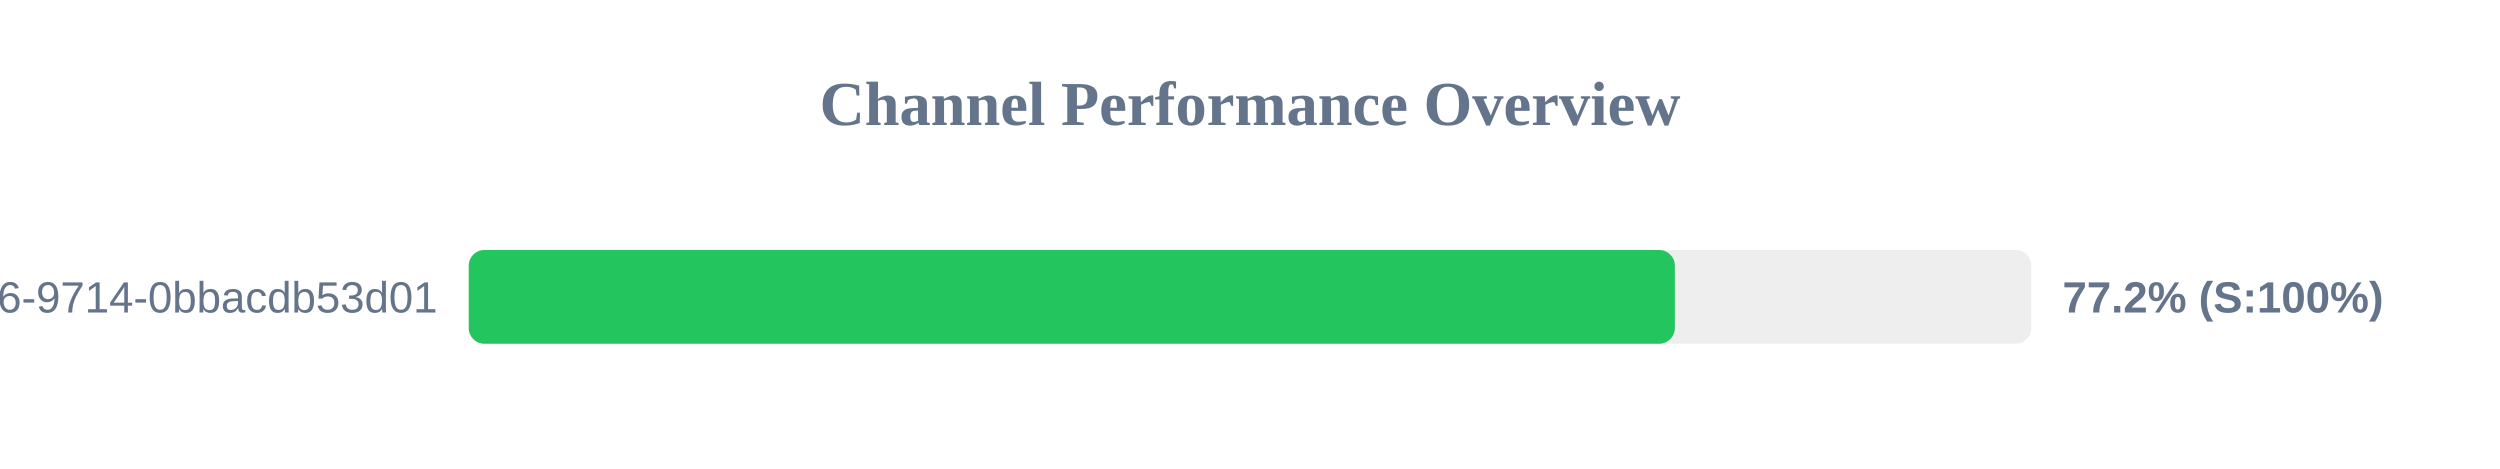
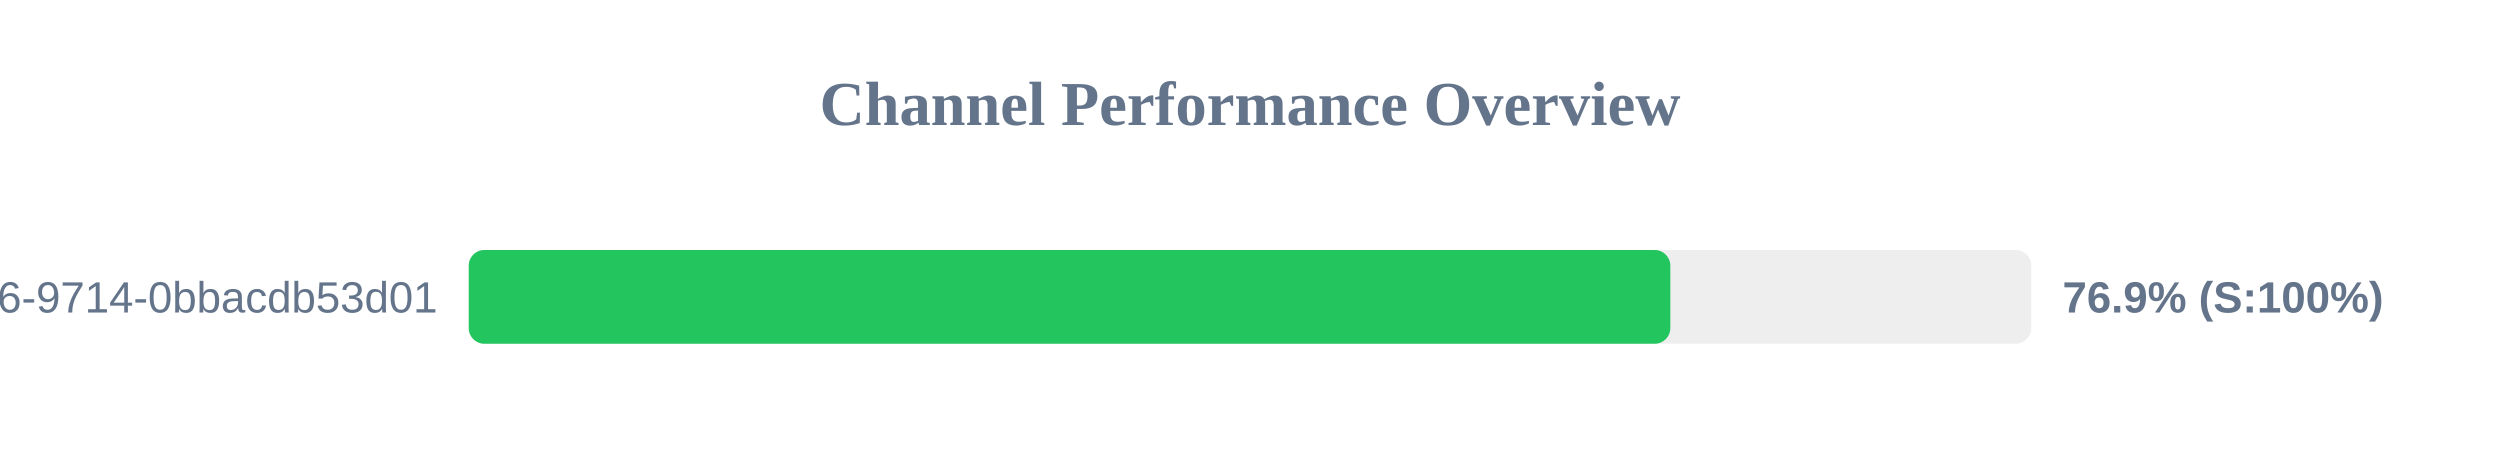
<svg xmlns="http://www.w3.org/2000/svg" width="800" height="150" version="1.1">
  <style>
        .row { font: 14px Arial; fill: #64748b; }
        .score { font: bold 14px Arial; fill: #64748b; }
    </style>
  <text x="400" y="40" text-anchor="middle" font-size="20px" font-weight="bold" fill="#64748b">Channel Performance Overview</text>
  <rect x="150" y="80" width="500" height="30" fill="#eee" rx="5" />
-   <rect x="150" y="80" width="385.95" height="30" fill="#22c55e" rx="5" />
+   <rect x="150" y="80" width="384.5" height="30" fill="#22c55e" rx="5" />
  <text x="140" y="100" text-anchor="end" class="row">?uuid=23125f6e-ec56-4c26-9714-0bbacdb53d01</text>
-   <text x="660" y="100" text-anchor="start" class="score">77.2% (S:100%)</text>
+   <text x="660" y="100" text-anchor="start" class="score">76.9% (S:100%)</text>
</svg>
